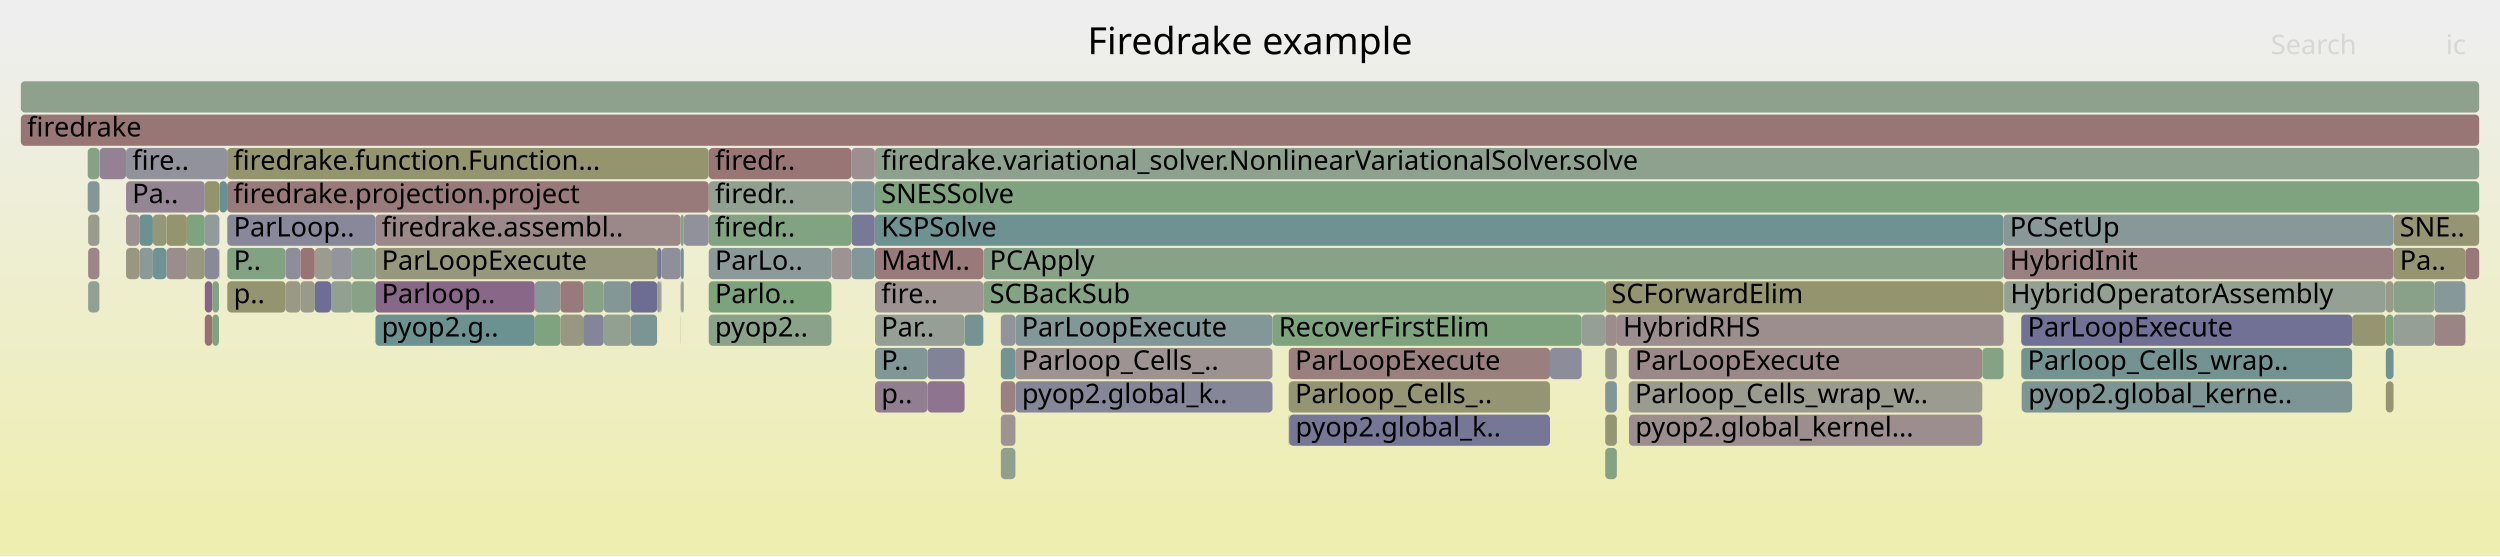
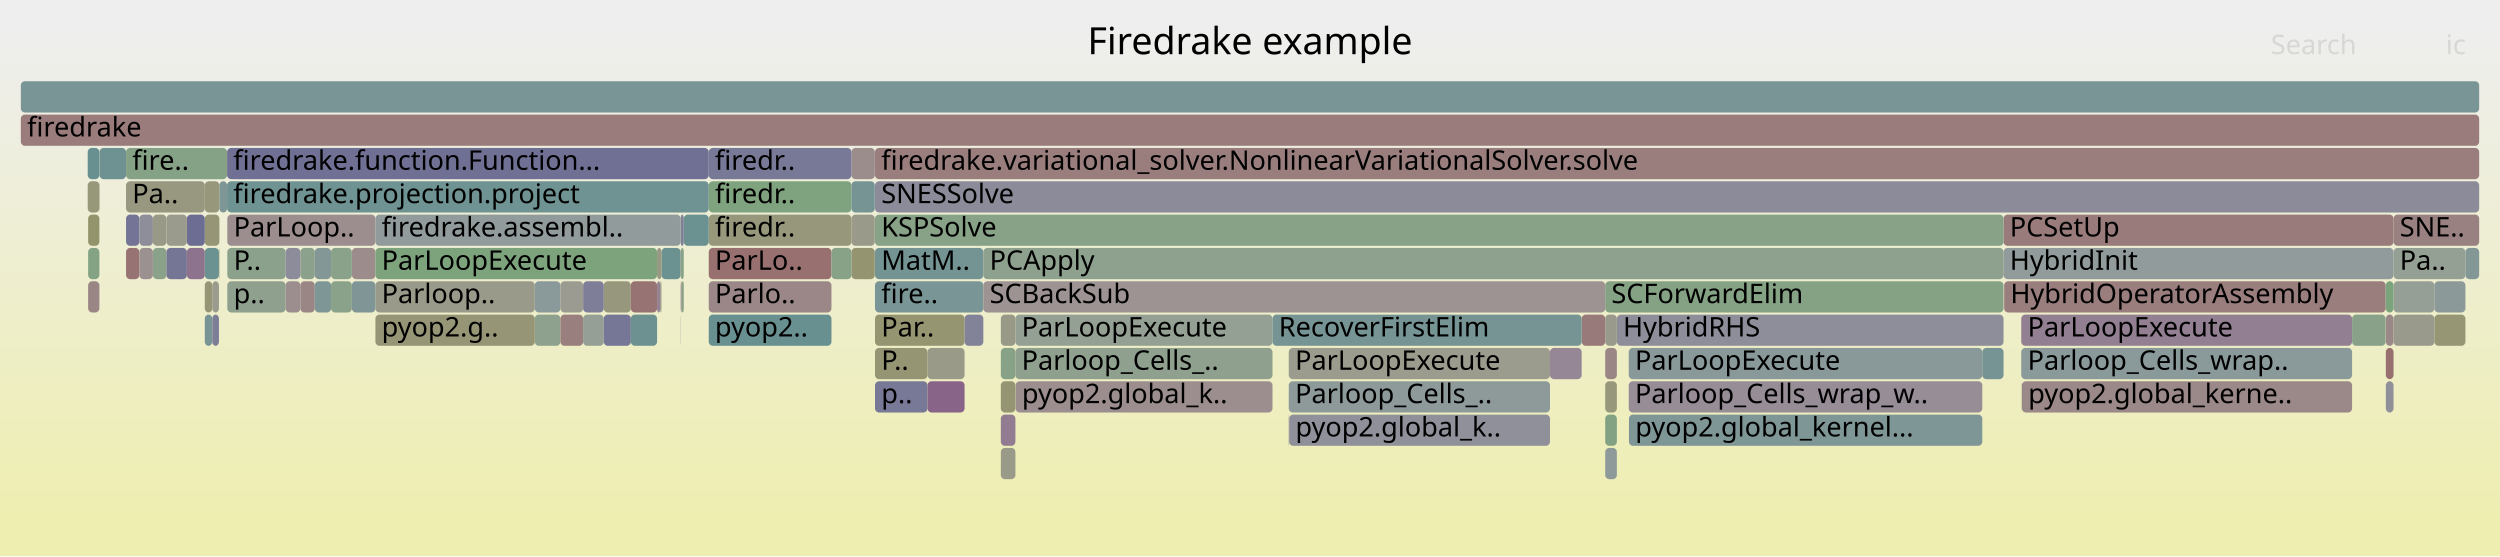
<svg xmlns="http://www.w3.org/2000/svg" version="1.1" width="1200" height="267" viewBox="0 0 1200 267">
  <defs>
    <linearGradient id="background" y1="0" y2="1" x1="0" x2="0">
      <stop stop-color="#eeeeee" offset="5%" />
      <stop stop-color="#eeeeb0" offset="95%" />
    </linearGradient>
  </defs>
  <style type="text/css">
	text { font-family:Verdana; font-size:13px; fill:rgb(0,0,0); }
	#search, #ignorecase { opacity:0.1; cursor:pointer; }
	#search:hover, #search.show, #ignorecase:hover, #ignorecase.show { opacity:1; }
	#subtitle { text-anchor:middle; font-color:rgb(160,160,160); }
	#title { text-anchor:middle; font-size:18px}
	#unzoom { cursor:pointer; }
	#frames &gt; *:hover { stroke:black; stroke-width:0.5; cursor:pointer; }
	.hide { display:none; }
	.parent { opacity:0.5; }
</style>
  <rect x="0.0" y="0" width="1200.0" height="267.0" fill="url(#background)" />
  <text id="title" x="600.00" y="26">Firedrake example</text>
  <text id="details" x="10.00" y="249"> </text>
  <text id="unzoom" x="10.00" y="26" class="hide">Reset Zoom</text>
  <text id="search" x="1090.00" y="26">Search</text>
  <text id="ignorecase" x="1174.00" y="26">ic</text>
  <text id="matched" x="1090.00" y="249"> </text>
  <g id="frames">
    <g>
-       <rect x="618.8" y="199" width="125.2" height="15.0" fill="rgb(117.783,117.783,150.216)" rx="2" ry="2" />
+       <rect x="408.7" y="71" width="11.2" height="15.0" fill="rgb(155.764,140.855,140.855)" rx="2" ry="2" />
+       <text x="411.71" y="81.5" />
+     </g>
+     <g>
+       <rect x="60.5" y="103" width="6.4" height="15.0" fill="rgb(116.335,116.335,149.936)" rx="2" ry="2" />
+       <text x="63.48" y="113.5" />
+     </g>
+     <g>
+       <rect x="144.2" y="119" width="6.9" height="15.0" fill="rgb(140.347,160.874,140.347)" rx="2" ry="2" />
+       <text x="147.16" y="129.5" />
+     </g>
+     <g>
+       <rect x="340.2" y="87" width="68.5" height="15.0" fill="rgb(127.341,162.991,127.341)" rx="2" ry="2" />
+       <text x="343.17" y="97.5">firedr..</text>
+     </g>
+     <g>
+       <rect x="137.1" y="135" width="7.1" height="15.0" fill="rgb(155.897,141.876,141.876)" rx="2" ry="2" />
+       <text x="140.05" y="145.5" />
+     </g>
+     <g>
+       <rect x="420.0" y="71" width="770.0" height="15.0" fill="rgb(153.84,126.107,126.107)" rx="2" ry="2" />
+       <text x="423.02" y="81.5">firedrake.variational_solver.NonlinearVariationalSolver.solve</text>
+     </g>
+     <g>
+       <rect x="98.3" y="103" width="7.0" height="15.0" fill="rgb(149.745,149.745,117.997)" rx="2" ry="2" />
+       <text x="101.30" y="113.5" />
+     </g>
+     <g>
+       <rect x="1183.4" y="119" width="6.6" height="15.0" fill="rgb(131.862,151.223,151.223)" rx="2" ry="2" />
+       <text x="1186.42" y="129.5" />
+     </g>
+     <g>
+       <rect x="73.4" y="119" width="6.5" height="15.0" fill="rgb(138.232,161.218,138.232)" rx="2" ry="2" />
+       <text x="76.36" y="129.5" />
+     </g>
+     <g>
+       <rect x="618.6" y="167" width="125.4" height="15.0" fill="rgb(154.667,154.667,141.846)" rx="2" ry="2" />
+       <text x="621.65" y="177.5">ParLoopExecute</text>
+     </g>
+     <g>
+       <rect x="480.4" y="167" width="7.0" height="15.0" fill="rgb(135.688,161.632,135.688)" rx="2" ry="2" />
+       <text x="483.36" y="177.5" />
+     </g>
+     <g>
+       <rect x="618.6" y="183" width="125.4" height="15.0" fill="rgb(142.256,153.918,153.918)" rx="2" ry="2" />
+       <text x="621.65" y="193.5">Parloop_Cells_..</text>
+     </g>
+     <g>
+       <rect x="256.7" y="135" width="12.3" height="15.0" fill="rgb(137.59,152.709,152.709)" rx="2" ry="2" />
+       <text x="259.68" y="145.5" />
+     </g>
+     <g>
+       <rect x="66.9" y="103" width="6.5" height="15.0" fill="rgb(141.751,141.751,154.855)" rx="2" ry="2" />
+       <text x="69.89" y="113.5" />
+     </g>
+     <g>
+       <rect x="770.5" y="167" width="5.6" height="15.0" fill="rgb(154.832,133.71,133.71)" rx="2" ry="2" />
+       <text x="773.48" y="177.5" />
+     </g>
+     <g>
+       <rect x="89.7" y="103" width="8.6" height="15.0" fill="rgb(108.602,108.602,148.439)" rx="2" ry="2" />
+       <text x="92.74" y="113.5" />
+     </g>
+     <g>
+       <rect x="1145.2" y="183" width="3.7" height="15.0" fill="rgb(143.797,143.797,155.251)" rx="2" ry="2" />
+       <text x="1148.22" y="193.5" />
+     </g>
+     <g>
+       <rect x="317.5" y="119" width="9.2" height="15.0" fill="rgb(106.876,144.746,144.746)" rx="2" ry="2" />
+       <text x="320.54" y="129.5" />
+     </g>
+     <g>
+       <rect x="970.4" y="183" width="0.1" height="15.0" fill="rgb(130.729,162.439,130.729)" rx="2" ry="2" />
+       <text x="973.40" y="193.5" />
+     </g>
+     <g>
+       <rect x="101.9" y="151" width="3.2" height="15.0" fill="rgb(124.645,124.645,151.544)" rx="2" ry="2" />
+       <text x="104.86" y="161.5" />
+     </g>
+     <g>
+       <rect x="98.3" y="135" width="3.6" height="15.0" fill="rgb(149.802,149.802,118.269)" rx="2" ry="2" />
+       <text x="101.30" y="145.5" />
+     </g>
+     <g>
+       <rect x="326.7" y="135" width="0.1" height="15.0" fill="rgb(126.398,126.398,151.883)" rx="2" ry="2" />
+       <text x="329.67" y="145.5" />
+     </g>
+     <g>
+       <rect x="326.7" y="151" width="0.1" height="15.0" fill="rgb(149.869,137.165,149.869)" rx="2" ry="2" />
+       <text x="329.67" y="161.5" />
+     </g>
+     <g>
+       <rect x="781.9" y="199" width="169.6" height="15.0" fill="rgb(127.309,150.043,150.043)" rx="2" ry="2" />
+       <text x="784.92" y="209.5">pyop2.global_kernel...</text>
+     </g>
+     <g>
+       <rect x="744.0" y="167" width="15.2" height="15.0" fill="rgb(148.925,134.747,148.925)" rx="2" ry="2" />
+       <text x="747.03" y="177.5" />
+     </g>
+     <g>
+       <rect x="408.7" y="119" width="11.2" height="15.0" fill="rgb(148.417,148.417,111.559)" rx="2" ry="2" />
+       <text x="411.71" y="129.5" />
+     </g>
+     <g>
+       <rect x="1145.1" y="135" width="0.1" height="15.0" fill="rgb(117.81,147.58,147.58)" rx="2" ry="2" />
+       <text x="1148.07" y="145.5" />
+     </g>
+     <g>
+       <rect x="480.4" y="183" width="7.0" height="15.0" fill="rgb(149.145,149.145,115.087)" rx="2" ry="2" />
+       <text x="483.36" y="193.5" />
+     </g>
+     <g>
+       <rect x="420.0" y="135" width="52.0" height="15.0" fill="rgb(121.407,148.513,148.513)" rx="2" ry="2" />
+       <text x="423.02" y="145.5">fire..</text>
+     </g>
+     <g>
+       <rect x="961.7" y="103" width="187.2" height="15.0" fill="rgb(153.411,122.815,122.815)" rx="2" ry="2" />
+       <text x="964.69" y="113.5">PCSetUp</text>
+     </g>
+     <g>
+       <rect x="1145.2" y="151" width="3.7" height="15.0" fill="rgb(155.234,136.792,136.792)" rx="2" ry="2" />
+       <text x="1148.22" y="161.5" />
+     </g>
+     <g>
+       <rect x="962.0" y="135" width="183.1" height="15.0" fill="rgb(153.709,125.101,125.101)" rx="2" ry="2" />
+       <text x="964.99" y="145.5">HybridOperatorAssembly</text>
+     </g>
+     <g>
+       <rect x="98.3" y="151" width="3.6" height="15.0" fill="rgb(119.696,148.069,148.069)" rx="2" ry="2" />
+       <text x="101.30" y="161.5" />
+     </g>
+     <g>
+       <rect x="340.2" y="135" width="58.9" height="15.0" fill="rgb(155.006,135.043,135.043)" rx="2" ry="2" />
+       <text x="343.17" y="145.5">Parlo..</text>
+     </g>
+     <g>
+       <rect x="144.2" y="135" width="6.9" height="15.0" fill="rgb(154.812,133.558,133.558)" rx="2" ry="2" />
+       <text x="147.16" y="145.5" />
+     </g>
+     <g>
+       <rect x="109.1" y="103" width="71.1" height="15.0" fill="rgb(155.919,142.048,142.048)" rx="2" ry="2" />
+       <text x="112.15" y="113.5">ParLoop..</text>
+     </g>
+     <g>
+       <rect x="151.1" y="135" width="7.8" height="15.0" fill="rgb(125.754,149.64,149.64)" rx="2" ry="2" />
+       <text x="154.11" y="145.5" />
+     </g>
+     <g>
+       <rect x="109.1" y="119" width="28.0" height="15.0" fill="rgb(139.621,160.992,139.621)" rx="2" ry="2" />
+       <text x="112.15" y="129.5">P..</text>
+     </g>
+     <g>
+       <rect x="340.2" y="103" width="68.5" height="15.0" fill="rgb(150.794,150.794,123.077)" rx="2" ry="2" />
+       <text x="343.17" y="113.5">firedr..</text>
+     </g>
+     <g>
+       <rect x="340.2" y="151" width="58.9" height="15.0" fill="rgb(105.186,144.308,144.308)" rx="2" ry="2" />
+       <text x="343.17" y="161.5">pyop2..</text>
+     </g>
+     <g>
+       <rect x="970.5" y="183" width="158.5" height="15.0" fill="rgb(155.188,136.438,136.438)" rx="2" ry="2" />
+       <text x="973.54" y="193.5">pyop2.global_kerne..</text>
+     </g>
+     <g>
+       <rect x="781.8" y="167" width="169.7" height="15.0" fill="rgb(136.702,152.478,152.478)" rx="2" ry="2" />
+       <text x="784.78" y="177.5">ParLoopExecute</text>
+     </g>
+     <g>
+       <rect x="480.4" y="151" width="7.0" height="15.0" fill="rgb(153.162,153.162,134.553)" rx="2" ry="2" />
+       <text x="483.36" y="161.5" />
+     </g>
+     <g>
+       <rect x="47.8" y="71" width="12.7" height="15.0" fill="rgb(110.062,145.572,145.572)" rx="2" ry="2" />
+       <text x="50.77" y="81.5" />
+     </g>
+     <g>
+       <rect x="316.9" y="135" width="0.6" height="15.0" fill="rgb(152.336,152.336,130.552)" rx="2" ry="2" />
+       <text x="319.93" y="145.5" />
+     </g>
+     <g>
+       <rect x="326.7" y="103" width="1.5" height="15.0" fill="rgb(128.394,128.394,152.27)" rx="2" ry="2" />
+       <text x="329.67" y="113.5" />
+     </g>
+     <g>
+       <rect x="480.4" y="215" width="7.0" height="15.0" fill="rgb(153.697,153.697,137.147)" rx="2" ry="2" />
+       <text x="483.36" y="225.5" />
+     </g>
+     <g>
+       <rect x="1145.2" y="135" width="3.7" height="15.0" fill="rgb(123.64,163.594,123.64)" rx="2" ry="2" />
+       <text x="1148.22" y="145.5" />
+     </g>
+     <g>
+       <rect x="168.9" y="119" width="11.3" height="15.0" fill="rgb(155.67,140.138,140.138)" rx="2" ry="2" />
+       <text x="171.94" y="129.5" />
+     </g>
+     <g>
+       <rect x="770.5" y="135" width="191.2" height="15.0" fill="rgb(133.486,161.991,133.486)" rx="2" ry="2" />
+       <text x="773.48" y="145.5">SCForwardElim</text>
+     </g>
+     <g>
+       <rect x="420.0" y="151" width="43.0" height="15.0" fill="rgb(148.669,148.669,112.781)" rx="2" ry="2" />
+       <text x="423.02" y="161.5">Par..</text>
+     </g>
+     <g>
+       <rect x="1148.9" y="119" width="34.5" height="15.0" fill="rgb(147.509,159.708,147.509)" rx="2" ry="2" />
+       <text x="1151.88" y="129.5">Pa..</text>
+     </g>
+     <g>
+       <rect x="42.1" y="87" width="5.6" height="15.0" fill="rgb(150.588,150.588,122.081)" rx="2" ry="2" />
+       <text x="45.13" y="97.5" />
+     </g>
+     <g>
+       <rect x="770.5" y="183" width="5.6" height="15.0" fill="rgb(150.911,150.911,123.644)" rx="2" ry="2" />
+       <text x="773.48" y="193.5" />
+     </g>
+     <g>
+       <rect x="279.9" y="151" width="9.9" height="15.0" fill="rgb(148.797,159.498,148.797)" rx="2" ry="2" />
+       <text x="282.91" y="161.5" />
+     </g>
+     <g>
+       <rect x="770.5" y="215" width="5.6" height="15.0" fill="rgb(142.385,153.952,153.952)" rx="2" ry="2" />
+       <text x="773.48" y="225.5" />
+     </g>
+     <g>
+       <rect x="1148.9" y="103" width="41.1" height="15.0" fill="rgb(154.166,128.608,128.608)" rx="2" ry="2" />
+       <text x="1151.88" y="113.5">SNE..</text>
+     </g>
+     <g>
+       <rect x="328.2" y="103" width="12.0" height="15.0" fill="rgb(107.156,144.818,144.818)" rx="2" ry="2" />
+       <text x="331.22" y="113.5" />
+     </g>
+     <g>
+       <rect x="315.4" y="135" width="1.5" height="15.0" fill="rgb(146.856,129.443,146.856)" rx="2" ry="2" />
+       <text x="318.40" y="145.5" />
+     </g>
+     <g>
+       <rect x="759.2" y="151" width="11.3" height="15.0" fill="rgb(153.321,122.127,122.127)" rx="2" ry="2" />
+       <text x="762.23" y="161.5" />
+     </g>
+     <g>
+       <rect x="487.4" y="167" width="123.4" height="15.0" fill="rgb(142.786,160.477,142.786)" rx="2" ry="2" />
+       <text x="490.38" y="177.5">Parloop_Cells_..</text>
+     </g>
+     <g>
+       <rect x="180.2" y="135" width="76.5" height="15.0" fill="rgb(153.963,153.963,138.436)" rx="2" ry="2" />
+       <text x="183.18" y="145.5">Parloop..</text>
+     </g>
+     <g>
+       <rect x="1168.5" y="151" width="14.9" height="15.0" fill="rgb(149.618,149.618,117.38)" rx="2" ry="2" />
+       <text x="1171.47" y="161.5" />
+     </g>
+     <g>
+       <rect x="73.4" y="103" width="6.5" height="15.0" fill="rgb(153.456,153.456,135.98)" rx="2" ry="2" />
+       <text x="76.36" y="113.5" />
+     </g>
+     <g>
+       <rect x="42.3" y="135" width="5.4" height="15.0" fill="rgb(154.82,133.617,133.617)" rx="2" ry="2" />
+       <text x="45.31" y="145.5" />
+     </g>
+     <g>
+       <rect x="420.0" y="167" width="25.2" height="15.0" fill="rgb(149.115,149.115,114.942)" rx="2" ry="2" />
+       <text x="423.02" y="177.5">P..</text>
+     </g>
+     <g>
+       <rect x="47.7" y="71" width="0.1" height="15.0" fill="rgb(134.534,161.82,134.534)" rx="2" ry="2" />
+       <text x="50.65" y="81.5" />
+     </g>
+     <g>
+       <rect x="970.2" y="167" width="158.8" height="15.0" fill="rgb(138.158,152.856,152.856)" rx="2" ry="2" />
+       <text x="973.25" y="177.5">Parloop_Cells_wrap..</text>
+     </g>
+     <g>
+       <rect x="487.4" y="151" width="123.4" height="15.0" fill="rgb(147.407,159.724,147.407)" rx="2" ry="2" />
+       <text x="490.38" y="161.5">ParLoopExecute</text>
+     </g>
+     <g>
+       <rect x="289.8" y="151" width="13.0" height="15.0" fill="rgb(117.881,117.881,150.235)" rx="2" ry="2" />
+       <text x="292.76" y="161.5" />
+     </g>
+     <g>
+       <rect x="10.0" y="55" width="1180.0" height="15.0" fill="rgb(153.514,123.605,123.605)" rx="2" ry="2" />
+       <text x="13.00" y="65.5">firedrake</text>
+     </g>
+     <g>
+       <rect x="180.2" y="103" width="146.5" height="15.0" fill="rgb(145.201,154.682,154.682)" rx="2" ry="2" />
+       <text x="183.18" y="113.5">firedrake.assembl..</text>
+     </g>
+     <g>
+       <rect x="79.9" y="119" width="9.8" height="15.0" fill="rgb(117.221,117.221,150.107)" rx="2" ry="2" />
+       <text x="82.94" y="129.5" />
+     </g>
+     <g>
+       <rect x="289.8" y="135" width="13.0" height="15.0" fill="rgb(151.45,151.45,126.26)" rx="2" ry="2" />
+       <text x="292.76" y="145.5" />
+     </g>
+     <g>
+       <rect x="480.4" y="199" width="7.0" height="15.0" fill="rgb(144.907,124.45,144.907)" rx="2" ry="2" />
+       <text x="483.36" y="209.5" />
+     </g>
+     <g>
+       <rect x="256.7" y="151" width="12.3" height="15.0" fill="rgb(141.922,160.617,141.922)" rx="2" ry="2" />
+       <text x="259.68" y="161.5" />
+     </g>
+     <g>
+       <rect x="302.8" y="151" width="12.6" height="15.0" fill="rgb(109.312,145.377,145.377)" rx="2" ry="2" />
+       <text x="305.82" y="161.5" />
+     </g>
+     <g>
+       <rect x="487.5" y="183" width="123.3" height="15.0" fill="rgb(155.93,142.133,142.133)" rx="2" ry="2" />
+       <text x="490.51" y="193.5">pyop2.global_k..</text>
+     </g>
+     <g>
+       <rect x="105.3" y="87" width="3.7" height="15.0" fill="rgb(127.287,150.037,150.037)" rx="2" ry="2" />
+       <text x="108.28" y="97.5" />
+     </g>
+     <g>
+       <rect x="60.5" y="119" width="6.4" height="15.0" fill="rgb(152.397,115.045,115.045)" rx="2" ry="2" />
+       <text x="63.48" y="129.5" />
+     </g>
+     <g>
+       <rect x="327.2" y="135" width="1.0" height="15.0" fill="rgb(132.638,162.129,132.638)" rx="2" ry="2" />
+       <text x="330.17" y="145.5" />
+     </g>
+     <g>
+       <rect x="326.8" y="135" width="0.4" height="15.0" fill="rgb(155.299,137.289,137.289)" rx="2" ry="2" />
+       <text x="329.81" y="145.5" />
+     </g>
+     <g>
+       <rect x="340.2" y="119" width="58.9" height="15.0" fill="rgb(152.005,112.04,112.04)" rx="2" ry="2" />
+       <text x="343.17" y="129.5">ParLo..</text>
+     </g>
+     <g>
+       <rect x="326.8" y="119" width="1.4" height="15.0" fill="rgb(134.879,161.764,134.879)" rx="2" ry="2" />
+       <text x="329.81" y="129.5" />
+     </g>
+     <g>
+       <rect x="137.1" y="119" width="7.1" height="15.0" fill="rgb(139.685,139.685,154.455)" rx="2" ry="2" />
+       <text x="140.05" y="129.5" />
+     </g>
+     <g>
+       <rect x="158.9" y="119" width="10.0" height="15.0" fill="rgb(138.033,161.25,138.033)" rx="2" ry="2" />
+       <text x="161.94" y="129.5" />
+     </g>
+     <g>
+       <rect x="279.9" y="135" width="9.9" height="15.0" fill="rgb(125.99,125.99,151.805)" rx="2" ry="2" />
+       <text x="282.91" y="145.5" />
+     </g>
+     <g>
+       <rect x="970.2" y="151" width="158.8" height="15.0" fill="rgb(146.362,128.178,146.362)" rx="2" ry="2" />
+       <text x="973.25" y="161.5">ParLoopExecute</text>
+     </g>
+     <g>
+       <rect x="269.0" y="135" width="10.9" height="15.0" fill="rgb(155.487,155.487,145.822)" rx="2" ry="2" />
+       <text x="272.00" y="145.5" />
+     </g>
+     <g>
+       <rect x="101.9" y="135" width="3.2" height="15.0" fill="rgb(154.768,154.768,142.335)" rx="2" ry="2" />
+       <text x="104.86" y="145.5" />
+     </g>
+     <g>
+       <rect x="1129.0" y="151" width="16.1" height="15.0" fill="rgb(137.346,161.362,137.346)" rx="2" ry="2" />
+       <text x="1132.00" y="161.5" />
+     </g>
+     <g>
+       <rect x="1145.2" y="167" width="3.7" height="15.0" fill="rgb(152.024,112.187,112.187)" rx="2" ry="2" />
+       <text x="1148.22" y="177.5" />
+     </g>
+     <g>
+       <rect x="420.0" y="183" width="25.2" height="15.0" fill="rgb(120.197,120.197,150.683)" rx="2" ry="2" />
+       <text x="423.02" y="193.5">p..</text>
+     </g>
+     <g>
+       <rect x="408.7" y="103" width="11.2" height="15.0" fill="rgb(154.081,154.081,139.007)" rx="2" ry="2" />
+       <text x="411.71" y="113.5" />
+     </g>
+     <g>
+       <rect x="109.1" y="135" width="28.0" height="15.0" fill="rgb(143.088,160.428,143.088)" rx="2" ry="2" />
+       <text x="112.15" y="145.5">p..</text>
+     </g>
+     <g>
+       <rect x="47.7" y="87" width="0.1" height="15.0" fill="rgb(136.156,161.556,136.156)" rx="2" ry="2" />
+       <text x="50.65" y="97.5" />
+     </g>
+     <g>
+       <rect x="618.8" y="199" width="125.2" height="15.0" fill="rgb(143.677,143.677,155.228)" rx="2" ry="2" />
      <text x="621.81" y="209.5">pyop2.global_k..</text>
    </g>
    <g>
-       <rect x="137.1" y="119" width="7.1" height="15.0" fill="rgb(141.703,141.703,154.846)" rx="2" ry="2" />
-       <text x="140.05" y="129.5" />
-     </g>
-     <g>
-       <rect x="279.9" y="151" width="9.9" height="15.0" fill="rgb(133.221,133.221,153.204)" rx="2" ry="2" />
-       <text x="282.91" y="161.5" />
-     </g>
-     <g>
-       <rect x="610.8" y="151" width="148.4" height="15.0" fill="rgb(125.54,163.284,125.54)" rx="2" ry="2" />
+       <rect x="180.2" y="151" width="76.5" height="15.0" fill="rgb(149.689,149.689,117.724)" rx="2" ry="2" />
+       <text x="183.18" y="161.5">pyop2.g..</text>
+     </g>
+     <g>
+       <rect x="315.4" y="119" width="2.1" height="15.0" fill="rgb(152.46,152.46,131.15)" rx="2" ry="2" />
+       <text x="318.40" y="129.5" />
+     </g>
+     <g>
+       <rect x="445.2" y="167" width="17.8" height="15.0" fill="rgb(153.518,153.518,136.277)" rx="2" ry="2" />
+       <text x="448.19" y="177.5" />
+     </g>
+     <g>
+       <rect x="781.8" y="183" width="169.7" height="15.0" fill="rgb(151.427,141.156,151.427)" rx="2" ry="2" />
+       <text x="784.78" y="193.5">Parloop_Cells_wrap_w..</text>
+     </g>
+     <g>
+       <rect x="1148.9" y="135" width="19.6" height="15.0" fill="rgb(150.104,159.285,150.104)" rx="2" ry="2" />
+       <text x="1151.88" y="145.5" />
+     </g>
+     <g>
+       <rect x="109.0" y="71" width="231.2" height="15.0" fill="rgb(112.241,112.241,149.143)" rx="2" ry="2" />
+       <text x="111.99" y="81.5">firedrake.function.Function...</text>
+     </g>
+     <g>
+       <rect x="302.8" y="135" width="12.6" height="15.0" fill="rgb(152.339,114.599,114.599)" rx="2" ry="2" />
+       <text x="305.82" y="145.5" />
+     </g>
+     <g>
+       <rect x="269.0" y="151" width="10.9" height="15.0" fill="rgb(153.962,127.045,127.045)" rx="2" ry="2" />
+       <text x="272.00" y="161.5" />
+     </g>
+     <g>
+       <rect x="98.3" y="119" width="6.8" height="15.0" fill="rgb(107.484,144.903,144.903)" rx="2" ry="2" />
+       <text x="101.30" y="129.5" />
+     </g>
+     <g>
+       <rect x="105.1" y="119" width="0.2" height="15.0" fill="rgb(150.637,150.637,122.316)" rx="2" ry="2" />
+       <text x="108.13" y="129.5" />
+     </g>
+     <g>
+       <rect x="951.5" y="167" width="10.2" height="15.0" fill="rgb(119.005,147.89,147.89)" rx="2" ry="2" />
+       <text x="954.51" y="177.5" />
+     </g>
+     <g>
+       <rect x="60.5" y="71" width="48.5" height="15.0" fill="rgb(133.98,161.91,133.98)" rx="2" ry="2" />
+       <text x="63.48" y="81.5">fire..</text>
+     </g>
+     <g>
+       <rect x="1168.5" y="135" width="14.9" height="15.0" fill="rgb(139.557,153.219,153.219)" rx="2" ry="2" />
+       <text x="1171.47" y="145.5" />
+     </g>
+     <g>
+       <rect x="776.1" y="151" width="185.6" height="15.0" fill="rgb(141.912,141.912,154.886)" rx="2" ry="2" />
+       <text x="779.05" y="161.5">HybridRHS</text>
+     </g>
+     <g>
+       <rect x="618.6" y="199" width="0.2" height="15.0" fill="rgb(135.013,135.013,153.551)" rx="2" ry="2" />
+       <text x="621.65" y="209.5" />
+     </g>
+     <g>
+       <rect x="79.9" y="103" width="9.8" height="15.0" fill="rgb(154.417,154.417,140.635)" rx="2" ry="2" />
+       <text x="82.94" y="113.5" />
+     </g>
+     <g>
+       <rect x="10.0" y="39" width="1180.0" height="15.0" fill="rgb(122.35,148.757,148.757)" rx="2" ry="2" />
+       <text x="13.00" y="49.5" />
+     </g>
+     <g>
+       <rect x="408.7" y="87" width="11.2" height="15.0" fill="rgb(117.552,147.514,147.514)" rx="2" ry="2" />
+       <text x="411.71" y="97.5" />
+     </g>
+     <g>
+       <rect x="60.5" y="87" width="37.8" height="15.0" fill="rgb(151.759,151.759,127.756)" rx="2" ry="2" />
+       <text x="63.48" y="97.5">Pa..</text>
+     </g>
+     <g>
+       <rect x="770.5" y="199" width="5.6" height="15.0" fill="rgb(131.366,162.336,131.366)" rx="2" ry="2" />
+       <text x="773.48" y="209.5" />
+     </g>
+     <g>
+       <rect x="42.1" y="71" width="5.6" height="15.0" fill="rgb(104.08,144.021,144.021)" rx="2" ry="2" />
+       <text x="45.13" y="81.5" />
+     </g>
+     <g>
+       <rect x="326.7" y="119" width="0.1" height="15.0" fill="rgb(149.05,159.457,149.05)" rx="2" ry="2" />
+       <text x="329.67" y="129.5" />
+     </g>
+     <g>
+       <rect x="420.0" y="103" width="541.7" height="15.0" fill="rgb(135.28,161.699,135.28)" rx="2" ry="2" />
+       <text x="423.02" y="113.5">KSPSolve</text>
+     </g>
+     <g>
+       <rect x="399.1" y="119" width="9.6" height="15.0" fill="rgb(136.43,161.511,136.43)" rx="2" ry="2" />
+       <text x="402.14" y="129.5" />
+     </g>
+     <g>
+       <rect x="961.7" y="119" width="187.2" height="15.0" fill="rgb(145.638,154.795,154.795)" rx="2" ry="2" />
+       <text x="964.69" y="129.5">HybridInit</text>
+     </g>
+     <g>
+       <rect x="158.9" y="135" width="10.0" height="15.0" fill="rgb(137.71,161.303,137.71)" rx="2" ry="2" />
+       <text x="161.94" y="145.5" />
+     </g>
+     <g>
+       <rect x="66.9" y="119" width="6.5" height="15.0" fill="rgb(156.35,145.351,145.351)" rx="2" ry="2" />
+       <text x="69.89" y="129.5" />
+     </g>
+     <g>
+       <rect x="445.2" y="183" width="17.8" height="15.0" fill="rgb(135.705,100.869,135.705)" rx="2" ry="2" />
+       <text x="448.19" y="193.5" />
+     </g>
+     <g>
+       <rect x="420.0" y="119" width="52.0" height="15.0" fill="rgb(115.826,147.066,147.066)" rx="2" ry="2" />
+       <text x="423.02" y="129.5">MatM..</text>
+     </g>
+     <g>
+       <rect x="340.2" y="71" width="68.5" height="15.0" fill="rgb(119.885,119.885,150.623)" rx="2" ry="2" />
+       <text x="343.17" y="81.5">firedr..</text>
+     </g>
+     <g>
+       <rect x="168.9" y="135" width="11.3" height="15.0" fill="rgb(127.911,150.199,150.199)" rx="2" ry="2" />
+       <text x="171.94" y="145.5" />
+     </g>
+     <g>
+       <rect x="1148.9" y="151" width="19.6" height="15.0" fill="rgb(154.364,154.364,140.381)" rx="2" ry="2" />
+       <text x="1151.88" y="161.5" />
+     </g>
+     <g>
+       <rect x="420.0" y="87" width="770.0" height="15.0" fill="rgb(139.391,139.391,154.398)" rx="2" ry="2" />
+       <text x="423.02" y="97.5">SNESSolve</text>
+     </g>
+     <g>
+       <rect x="419.9" y="71" width="0.1" height="15.0" fill="rgb(129.947,129.947,152.57)" rx="2" ry="2" />
+       <text x="422.87" y="81.5" />
+     </g>
+     <g>
+       <rect x="42.3" y="119" width="5.4" height="15.0" fill="rgb(131.512,162.312,131.512)" rx="2" ry="2" />
+       <text x="45.31" y="129.5" />
+     </g>
+     <g>
+       <rect x="472.0" y="135" width="298.5" height="15.0" fill="rgb(156.576,147.081,147.081)" rx="2" ry="2" />
+       <text x="475.01" y="145.5">SCBackSub</text>
+     </g>
+     <g>
+       <rect x="180.2" y="119" width="135.2" height="15.0" fill="rgb(125.118,163.353,125.118)" rx="2" ry="2" />
+       <text x="183.18" y="129.5">ParLoopExecute</text>
+     </g>
+     <g>
+       <rect x="109.0" y="87" width="231.2" height="15.0" fill="rgb(111.053,145.829,145.829)" rx="2" ry="2" />
+       <text x="111.99" y="97.5">firedrake.projection.project</text>
+     </g>
+     <g>
+       <rect x="98.3" y="87" width="7.0" height="15.0" fill="rgb(151.013,151.013,124.141)" rx="2" ry="2" />
+       <text x="101.30" y="97.5" />
+     </g>
+     <g>
+       <rect x="151.1" y="119" width="7.8" height="15.0" fill="rgb(131.351,151.091,151.091)" rx="2" ry="2" />
+       <text x="154.11" y="129.5" />
+     </g>
+     <g>
+       <rect x="89.7" y="119" width="8.6" height="15.0" fill="rgb(141.322,115.264,141.322)" rx="2" ry="2" />
+       <text x="92.74" y="129.5" />
+     </g>
+     <g>
+       <rect x="610.8" y="151" width="148.4" height="15.0" fill="rgb(117.846,147.59,147.59)" rx="2" ry="2" />
      <text x="613.80" y="161.5">RecoverFirstElim</text>
    </g>
    <g>
-       <rect x="105.3" y="87" width="3.7" height="15.0" fill="rgb(104.156,144.04,144.04)" rx="2" ry="2" />
-       <text x="108.28" y="97.5" />
-     </g>
-     <g>
-       <rect x="302.8" y="135" width="12.6" height="15.0" fill="rgb(108.757,108.757,148.469)" rx="2" ry="2" />
-       <text x="305.82" y="145.5" />
-     </g>
-     <g>
-       <rect x="1129.0" y="151" width="16.1" height="15.0" fill="rgb(148.955,148.955,114.168)" rx="2" ry="2" />
-       <text x="1132.00" y="161.5" />
-     </g>
-     <g>
-       <rect x="256.7" y="135" width="12.3" height="15.0" fill="rgb(133.676,151.694,151.694)" rx="2" ry="2" />
-       <text x="259.68" y="145.5" />
-     </g>
-     <g>
-       <rect x="326.7" y="119" width="0.1" height="15.0" fill="rgb(140.196,112.376,140.196)" rx="2" ry="2" />
-       <text x="329.67" y="129.5" />
-     </g>
-     <g>
-       <rect x="759.2" y="151" width="11.3" height="15.0" fill="rgb(149.826,159.331,149.826)" rx="2" ry="2" />
-       <text x="762.23" y="161.5" />
-     </g>
-     <g>
-       <rect x="42.1" y="87" width="5.6" height="15.0" fill="rgb(131.881,151.228,151.228)" rx="2" ry="2" />
-       <text x="45.13" y="97.5" />
-     </g>
-     <g>
-       <rect x="1145.2" y="135" width="3.7" height="15.0" fill="rgb(154.018,154.018,138.702)" rx="2" ry="2" />
-       <text x="1148.22" y="145.5" />
-     </g>
-     <g>
-       <rect x="109.0" y="71" width="231.2" height="15.0" fill="rgb(148.205,148.205,110.532)" rx="2" ry="2" />
-       <text x="111.99" y="81.5">firedrake.function.Function...</text>
-     </g>
-     <g>
-       <rect x="98.3" y="135" width="3.6" height="15.0" fill="rgb(135.354,99.971,135.354)" rx="2" ry="2" />
-       <text x="101.30" y="145.5" />
-     </g>
-     <g>
-       <rect x="408.7" y="71" width="11.2" height="15.0" fill="rgb(156.083,143.306,143.306)" rx="2" ry="2" />
-       <text x="411.71" y="81.5" />
-     </g>
-     <g>
-       <rect x="770.5" y="167" width="5.6" height="15.0" fill="rgb(153.839,153.839,137.833)" rx="2" ry="2" />
-       <text x="773.48" y="177.5" />
-     </g>
-     <g>
-       <rect x="60.5" y="103" width="6.4" height="15.0" fill="rgb(156.121,143.596,143.596)" rx="2" ry="2" />
-       <text x="63.48" y="113.5" />
-     </g>
-     <g>
-       <rect x="47.7" y="71" width="0.1" height="15.0" fill="rgb(149.213,149.213,115.415)" rx="2" ry="2" />
-       <text x="50.65" y="81.5" />
-     </g>
-     <g>
-       <rect x="420.0" y="135" width="52.0" height="15.0" fill="rgb(156.542,146.824,146.824)" rx="2" ry="2" />
-       <text x="423.02" y="145.5">fire..</text>
-     </g>
-     <g>
-       <rect x="781.8" y="183" width="169.7" height="15.0" fill="rgb(154.831,154.831,142.641)" rx="2" ry="2" />
-       <text x="784.78" y="193.5">Parloop_Cells_wrap_w..</text>
-     </g>
-     <g>
-       <rect x="327.2" y="135" width="1.0" height="15.0" fill="rgb(149.86,159.325,149.86)" rx="2" ry="2" />
-       <text x="330.17" y="145.5" />
-     </g>
-     <g>
-       <rect x="168.9" y="135" width="11.3" height="15.0" fill="rgb(136.458,161.507,136.458)" rx="2" ry="2" />
-       <text x="171.94" y="145.5" />
-     </g>
-     <g>
-       <rect x="79.9" y="119" width="9.8" height="15.0" fill="rgb(155.794,141.086,141.086)" rx="2" ry="2" />
-       <text x="82.94" y="129.5" />
-     </g>
-     <g>
-       <rect x="618.6" y="183" width="125.4" height="15.0" fill="rgb(149.14,149.14,115.062)" rx="2" ry="2" />
-       <text x="621.65" y="193.5">Parloop_Cells_..</text>
-     </g>
-     <g>
-       <rect x="73.4" y="119" width="6.5" height="15.0" fill="rgb(110.76,145.753,145.753)" rx="2" ry="2" />
-       <text x="76.36" y="129.5" />
-     </g>
-     <g>
-       <rect x="158.9" y="119" width="10.0" height="15.0" fill="rgb(147.735,147.735,156.013)" rx="2" ry="2" />
-       <text x="161.94" y="129.5" />
-     </g>
-     <g>
-       <rect x="340.2" y="103" width="68.5" height="15.0" fill="rgb(128.737,162.764,128.737)" rx="2" ry="2" />
-       <text x="343.17" y="113.5">firedr..</text>
-     </g>
-     <g>
-       <rect x="98.3" y="87" width="7.0" height="15.0" fill="rgb(147.6,147.6,107.601)" rx="2" ry="2" />
-       <text x="101.30" y="97.5" />
-     </g>
-     <g>
-       <rect x="420.0" y="103" width="541.7" height="15.0" fill="rgb(109.874,145.523,145.523)" rx="2" ry="2" />
-       <text x="423.02" y="113.5">KSPSolve</text>
-     </g>
-     <g>
-       <rect x="144.2" y="135" width="6.9" height="15.0" fill="rgb(153.677,153.677,137.048)" rx="2" ry="2" />
-       <text x="147.16" y="145.5" />
-     </g>
-     <g>
-       <rect x="770.5" y="199" width="5.6" height="15.0" fill="rgb(149.159,149.159,115.155)" rx="2" ry="2" />
-       <text x="773.48" y="209.5" />
-     </g>
-     <g>
-       <rect x="180.2" y="135" width="76.5" height="15.0" fill="rgb(136.46,102.804,136.46)" rx="2" ry="2" />
-       <text x="183.18" y="145.5">Parloop..</text>
-     </g>
-     <g>
-       <rect x="326.7" y="103" width="1.5" height="15.0" fill="rgb(133.157,162.044,133.157)" rx="2" ry="2" />
-       <text x="329.67" y="113.5" />
-     </g>
-     <g>
-       <rect x="89.7" y="103" width="8.6" height="15.0" fill="rgb(127.261,163.004,127.261)" rx="2" ry="2" />
-       <text x="92.74" y="113.5" />
-     </g>
-     <g>
-       <rect x="420.0" y="119" width="52.0" height="15.0" fill="rgb(153.223,121.378,121.378)" rx="2" ry="2" />
-       <text x="423.02" y="129.5">MatM..</text>
-     </g>
-     <g>
-       <rect x="487.4" y="151" width="123.4" height="15.0" fill="rgb(129.878,150.709,150.709)" rx="2" ry="2" />
-       <text x="490.38" y="161.5">ParLoopExecute</text>
-     </g>
-     <g>
-       <rect x="144.2" y="119" width="6.9" height="15.0" fill="rgb(152.561,116.303,116.303)" rx="2" ry="2" />
-       <text x="147.16" y="129.5" />
-     </g>
-     <g>
-       <rect x="89.7" y="119" width="8.6" height="15.0" fill="rgb(151.955,151.955,128.707)" rx="2" ry="2" />
-       <text x="92.74" y="129.5" />
-     </g>
-     <g>
-       <rect x="420.0" y="71" width="770.0" height="15.0" fill="rgb(141.962,160.611,141.962)" rx="2" ry="2" />
-       <text x="423.02" y="81.5">firedrake.variational_solver.NonlinearVariationalSolver.solve</text>
-     </g>
-     <g>
-       <rect x="1145.1" y="135" width="0.1" height="15.0" fill="rgb(147.785,159.663,147.785)" rx="2" ry="2" />
-       <text x="1148.07" y="145.5" />
-     </g>
-     <g>
-       <rect x="256.7" y="151" width="12.3" height="15.0" fill="rgb(126.979,163.05,126.979)" rx="2" ry="2" />
-       <text x="259.68" y="161.5" />
-     </g>
-     <g>
-       <rect x="168.9" y="119" width="11.3" height="15.0" fill="rgb(140.486,160.851,140.486)" rx="2" ry="2" />
-       <text x="171.94" y="129.5" />
-     </g>
-     <g>
-       <rect x="269.0" y="135" width="10.9" height="15.0" fill="rgb(153.288,121.872,121.872)" rx="2" ry="2" />
-       <text x="272.00" y="145.5" />
-     </g>
-     <g>
-       <rect x="1145.2" y="183" width="3.7" height="15.0" fill="rgb(149.078,149.078,114.765)" rx="2" ry="2" />
-       <text x="1148.22" y="193.5" />
-     </g>
-     <g>
-       <rect x="109.1" y="119" width="28.0" height="15.0" fill="rgb(129.42,162.653,129.42)" rx="2" ry="2" />
-       <text x="112.15" y="129.5">P..</text>
-     </g>
-     <g>
-       <rect x="42.3" y="103" width="5.4" height="15.0" fill="rgb(154.426,154.426,140.682)" rx="2" ry="2" />
+       <rect x="42.3" y="103" width="5.4" height="15.0" fill="rgb(147.651,147.651,107.848)" rx="2" ry="2" />
      <text x="45.31" y="113.5" />
    </g>
    <g>
-       <rect x="770.5" y="135" width="191.2" height="15.0" fill="rgb(148.025,148.025,109.66)" rx="2" ry="2" />
-       <text x="773.48" y="145.5">SCForwardElim</text>
-     </g>
-     <g>
-       <rect x="399.1" y="119" width="9.6" height="15.0" fill="rgb(156.571,147.042,147.042)" rx="2" ry="2" />
-       <text x="402.14" y="129.5" />
-     </g>
-     <g>
-       <rect x="744.0" y="167" width="15.2" height="15.0" fill="rgb(139.512,139.512,154.422)" rx="2" ry="2" />
-       <text x="747.03" y="177.5" />
-     </g>
-     <g>
-       <rect x="1148.9" y="151" width="19.6" height="15.0" fill="rgb(150.274,159.258,150.274)" rx="2" ry="2" />
-       <text x="1151.88" y="161.5" />
-     </g>
-     <g>
-       <rect x="101.9" y="151" width="3.2" height="15.0" fill="rgb(126.493,163.129,126.493)" rx="2" ry="2" />
-       <text x="104.86" y="161.5" />
-     </g>
-     <g>
-       <rect x="60.5" y="119" width="6.4" height="15.0" fill="rgb(151.834,151.834,128.117)" rx="2" ry="2" />
-       <text x="63.48" y="129.5" />
-     </g>
-     <g>
-       <rect x="289.8" y="135" width="13.0" height="15.0" fill="rgb(131.838,151.217,151.217)" rx="2" ry="2" />
-       <text x="292.76" y="145.5" />
-     </g>
-     <g>
-       <rect x="326.8" y="135" width="0.4" height="15.0" fill="rgb(147.15,130.197,147.15)" rx="2" ry="2" />
-       <text x="329.81" y="145.5" />
-     </g>
-     <g>
-       <rect x="970.2" y="167" width="158.8" height="15.0" fill="rgb(114.534,146.731,146.731)" rx="2" ry="2" />
-       <text x="973.25" y="177.5">Parloop_Cells_wrap..</text>
-     </g>
-     <g>
-       <rect x="1148.9" y="103" width="41.1" height="15.0" fill="rgb(149.417,149.417,116.403)" rx="2" ry="2" />
-       <text x="1151.88" y="113.5">SNE..</text>
-     </g>
-     <g>
-       <rect x="472.0" y="135" width="298.5" height="15.0" fill="rgb(131.703,162.281,131.703)" rx="2" ry="2" />
-       <text x="475.01" y="145.5">SCBackSub</text>
-     </g>
-     <g>
-       <rect x="98.3" y="103" width="7.0" height="15.0" fill="rgb(144.691,154.55,154.55)" rx="2" ry="2" />
-       <text x="101.30" y="113.5" />
-     </g>
-     <g>
-       <rect x="180.2" y="103" width="146.5" height="15.0" fill="rgb(155.126,135.966,135.966)" rx="2" ry="2" />
-       <text x="183.18" y="113.5">firedrake.assembl..</text>
-     </g>
-     <g>
-       <rect x="328.2" y="103" width="12.0" height="15.0" fill="rgb(144.596,144.596,155.406)" rx="2" ry="2" />
-       <text x="331.22" y="113.5" />
-     </g>
-     <g>
-       <rect x="340.2" y="87" width="68.5" height="15.0" fill="rgb(145.89,159.971,145.89)" rx="2" ry="2" />
-       <text x="343.17" y="97.5">firedr..</text>
-     </g>
-     <g>
-       <rect x="463.0" y="151" width="9.0" height="15.0" fill="rgb(116.956,147.359,147.359)" rx="2" ry="2" />
+       <rect x="463.0" y="151" width="9.0" height="15.0" fill="rgb(129.558,129.558,152.495)" rx="2" ry="2" />
      <text x="465.96" y="161.5" />
    </g>
    <g>
-       <rect x="302.8" y="151" width="12.6" height="15.0" fill="rgb(122.781,148.869,148.869)" rx="2" ry="2" />
-       <text x="305.82" y="161.5" />
-     </g>
-     <g>
-       <rect x="480.4" y="215" width="7.0" height="15.0" fill="rgb(143.442,160.37,143.442)" rx="2" ry="2" />
-       <text x="483.36" y="225.5" />
-     </g>
-     <g>
-       <rect x="109.1" y="103" width="71.1" height="15.0" fill="rgb(135.622,135.622,153.669)" rx="2" ry="2" />
-       <text x="112.15" y="113.5">ParLoop..</text>
-     </g>
-     <g>
-       <rect x="618.6" y="199" width="0.2" height="15.0" fill="rgb(123.818,123.818,151.384)" rx="2" ry="2" />
-       <text x="621.65" y="209.5" />
-     </g>
-     <g>
-       <rect x="1168.5" y="135" width="14.9" height="15.0" fill="rgb(134.466,151.899,151.899)" rx="2" ry="2" />
-       <text x="1171.47" y="145.5" />
-     </g>
-     <g>
-       <rect x="180.2" y="119" width="135.2" height="15.0" fill="rgb(151.163,151.163,124.865)" rx="2" ry="2" />
-       <text x="183.18" y="129.5">ParLoopExecute</text>
-     </g>
-     <g>
-       <rect x="970.5" y="183" width="158.5" height="15.0" fill="rgb(124.9,149.419,149.419)" rx="2" ry="2" />
-       <text x="973.54" y="193.5">pyop2.global_kerne..</text>
-     </g>
-     <g>
-       <rect x="42.3" y="119" width="5.4" height="15.0" fill="rgb(154.953,134.643,134.643)" rx="2" ry="2" />
-       <text x="45.31" y="129.5" />
-     </g>
-     <g>
-       <rect x="961.7" y="119" width="187.2" height="15.0" fill="rgb(154.191,128.801,128.801)" rx="2" ry="2" />
-       <text x="964.69" y="129.5">HybridInit</text>
-     </g>
-     <g>
-       <rect x="420.0" y="183" width="25.2" height="15.0" fill="rgb(145.458,125.86,145.458)" rx="2" ry="2" />
-       <text x="423.02" y="193.5">p..</text>
-     </g>
-     <g>
-       <rect x="420.0" y="167" width="25.2" height="15.0" fill="rgb(129.403,150.586,150.586)" rx="2" ry="2" />
-       <text x="423.02" y="177.5">P..</text>
-     </g>
-     <g>
-       <rect x="1145.2" y="167" width="3.7" height="15.0" fill="rgb(113.2,146.385,146.385)" rx="2" ry="2" />
-       <text x="1148.22" y="177.5" />
-     </g>
-     <g>
-       <rect x="326.7" y="151" width="0.1" height="15.0" fill="rgb(151.682,151.682,127.38)" rx="2" ry="2" />
-       <text x="329.67" y="161.5" />
-     </g>
-     <g>
-       <rect x="279.9" y="135" width="9.9" height="15.0" fill="rgb(136.172,161.553,136.172)" rx="2" ry="2" />
-       <text x="282.91" y="145.5" />
-     </g>
-     <g>
-       <rect x="487.4" y="167" width="123.4" height="15.0" fill="rgb(156.523,146.679,146.679)" rx="2" ry="2" />
-       <text x="490.38" y="177.5">Parloop_Cells_..</text>
-     </g>
-     <g>
-       <rect x="618.6" y="167" width="125.4" height="15.0" fill="rgb(153.93,126.8,126.8)" rx="2" ry="2" />
-       <text x="621.65" y="177.5">ParLoopExecute</text>
-     </g>
-     <g>
-       <rect x="316.9" y="135" width="0.6" height="15.0" fill="rgb(131.903,151.234,151.234)" rx="2" ry="2" />
-       <text x="319.93" y="145.5" />
-     </g>
-     <g>
-       <rect x="770.5" y="183" width="5.6" height="15.0" fill="rgb(128.543,150.363,150.363)" rx="2" ry="2" />
-       <text x="773.48" y="193.5" />
-     </g>
-     <g>
-       <rect x="472.0" y="119" width="489.7" height="15.0" fill="rgb(135.81,161.612,135.81)" rx="2" ry="2" />
+       <rect x="472.0" y="119" width="489.7" height="15.0" fill="rgb(141.807,160.636,141.807)" rx="2" ry="2" />
      <text x="475.01" y="129.5">PCApply</text>
    </g>
    <g>
-       <rect x="480.4" y="167" width="7.0" height="15.0" fill="rgb(116.404,147.216,147.216)" rx="2" ry="2" />
-       <text x="483.36" y="177.5" />
-     </g>
-     <g>
-       <rect x="101.9" y="135" width="3.2" height="15.0" fill="rgb(128.801,162.753,128.801)" rx="2" ry="2" />
-       <text x="104.86" y="145.5" />
-     </g>
-     <g>
-       <rect x="340.2" y="151" width="58.9" height="15.0" fill="rgb(138.456,161.182,138.456)" rx="2" ry="2" />
-       <text x="343.17" y="161.5">pyop2..</text>
-     </g>
-     <g>
-       <rect x="47.8" y="71" width="12.7" height="15.0" fill="rgb(147.158,130.218,147.158)" rx="2" ry="2" />
-       <text x="50.77" y="81.5" />
-     </g>
-     <g>
-       <rect x="970.2" y="151" width="158.8" height="15.0" fill="rgb(113.219,113.219,149.333)" rx="2" ry="2" />
-       <text x="973.25" y="161.5">ParLoopExecute</text>
-     </g>
-     <g>
-       <rect x="137.1" y="135" width="7.1" height="15.0" fill="rgb(152.957,152.957,133.56)" rx="2" ry="2" />
-       <text x="140.05" y="145.5" />
-     </g>
-     <g>
-       <rect x="1145.2" y="151" width="3.7" height="15.0" fill="rgb(126.246,163.169,126.246)" rx="2" ry="2" />
-       <text x="1148.22" y="161.5" />
-     </g>
-     <g>
-       <rect x="66.9" y="103" width="6.5" height="15.0" fill="rgb(108.312,145.118,145.118)" rx="2" ry="2" />
-       <text x="69.89" y="113.5" />
-     </g>
-     <g>
-       <rect x="1148.9" y="135" width="19.6" height="15.0" fill="rgb(137.335,161.364,137.335)" rx="2" ry="2" />
-       <text x="1151.88" y="145.5" />
-     </g>
-     <g>
-       <rect x="47.7" y="87" width="0.1" height="15.0" fill="rgb(143.409,160.375,143.409)" rx="2" ry="2" />
-       <text x="50.65" y="97.5" />
-     </g>
-     <g>
-       <rect x="445.2" y="167" width="17.8" height="15.0" fill="rgb(130.245,130.245,152.628)" rx="2" ry="2" />
-       <text x="448.19" y="177.5" />
-     </g>
-     <g>
-       <rect x="340.2" y="71" width="68.5" height="15.0" fill="rgb(152.771,117.915,117.915)" rx="2" ry="2" />
-       <text x="343.17" y="81.5">firedr..</text>
-     </g>
-     <g>
-       <rect x="776.1" y="151" width="185.6" height="15.0" fill="rgb(155.854,141.549,141.549)" rx="2" ry="2" />
-       <text x="779.05" y="161.5">HybridRHS</text>
-     </g>
-     <g>
-       <rect x="180.2" y="151" width="76.5" height="15.0" fill="rgb(106.775,144.719,144.719)" rx="2" ry="2" />
-       <text x="183.18" y="161.5">pyop2.g..</text>
-     </g>
-     <g>
-       <rect x="109.0" y="87" width="231.2" height="15.0" fill="rgb(153.32,122.121,122.121)" rx="2" ry="2" />
-       <text x="111.99" y="97.5">firedrake.projection.project</text>
-     </g>
-     <g>
-       <rect x="970.4" y="183" width="0.1" height="15.0" fill="rgb(155.883,155.883,147.743)" rx="2" ry="2" />
-       <text x="973.40" y="193.5" />
-     </g>
-     <g>
-       <rect x="10.0" y="55" width="1180.0" height="15.0" fill="rgb(152.784,118.011,118.011)" rx="2" ry="2" />
-       <text x="13.00" y="65.5">firedrake</text>
-     </g>
-     <g>
-       <rect x="66.9" y="119" width="6.5" height="15.0" fill="rgb(139.106,153.101,153.101)" rx="2" ry="2" />
-       <text x="69.89" y="129.5" />
-     </g>
-     <g>
-       <rect x="1168.5" y="151" width="14.9" height="15.0" fill="rgb(154.597,131.91,131.91)" rx="2" ry="2" />
-       <text x="1171.47" y="161.5" />
-     </g>
-     <g>
-       <rect x="420.0" y="87" width="770.0" height="15.0" fill="rgb(125.974,163.214,125.974)" rx="2" ry="2" />
-       <text x="423.02" y="97.5">SNESSolve</text>
-     </g>
-     <g>
-       <rect x="480.4" y="199" width="7.0" height="15.0" fill="rgb(156.532,146.747,146.747)" rx="2" ry="2" />
-       <text x="483.36" y="209.5" />
-     </g>
-     <g>
-       <rect x="961.7" y="103" width="187.2" height="15.0" fill="rgb(136.233,152.357,152.357)" rx="2" ry="2" />
-       <text x="964.69" y="113.5">PCSetUp</text>
-     </g>
-     <g>
-       <rect x="408.7" y="103" width="11.2" height="15.0" fill="rgb(119.73,119.73,150.593)" rx="2" ry="2" />
-       <text x="411.71" y="113.5" />
-     </g>
-     <g>
-       <rect x="151.1" y="119" width="7.8" height="15.0" fill="rgb(154.835,154.835,142.66)" rx="2" ry="2" />
-       <text x="154.11" y="129.5" />
-     </g>
-     <g>
-       <rect x="781.9" y="199" width="169.6" height="15.0" fill="rgb(155.884,141.779,141.779)" rx="2" ry="2" />
-       <text x="784.92" y="209.5">pyop2.global_kernel...</text>
-     </g>
-     <g>
-       <rect x="158.9" y="135" width="10.0" height="15.0" fill="rgb(144.986,160.118,144.986)" rx="2" ry="2" />
-       <text x="161.94" y="145.5" />
-     </g>
-     <g>
-       <rect x="79.9" y="103" width="9.8" height="15.0" fill="rgb(148.188,148.188,110.45)" rx="2" ry="2" />
-       <text x="82.94" y="113.5" />
-     </g>
-     <g>
-       <rect x="340.2" y="119" width="58.9" height="15.0" fill="rgb(140.119,153.364,153.364)" rx="2" ry="2" />
-       <text x="343.17" y="129.5">ParLo..</text>
-     </g>
-     <g>
-       <rect x="60.5" y="87" width="37.8" height="15.0" fill="rgb(148.545,133.772,148.545)" rx="2" ry="2" />
-       <text x="63.48" y="97.5">Pa..</text>
-     </g>
-     <g>
-       <rect x="151.1" y="135" width="7.8" height="15.0" fill="rgb(110.035,110.035,148.717)" rx="2" ry="2" />
-       <text x="154.11" y="145.5" />
-     </g>
-     <g>
-       <rect x="60.5" y="71" width="48.5" height="15.0" fill="rgb(146.208,146.208,155.718)" rx="2" ry="2" />
-       <text x="63.48" y="81.5">fire..</text>
-     </g>
-     <g>
-       <rect x="73.4" y="103" width="6.5" height="15.0" fill="rgb(150.146,150.146,119.937)" rx="2" ry="2" />
-       <text x="76.36" y="113.5" />
-     </g>
-     <g>
-       <rect x="1148.9" y="119" width="34.5" height="15.0" fill="rgb(148.772,148.772,113.279)" rx="2" ry="2" />
-       <text x="1151.88" y="129.5">Pa..</text>
-     </g>
-     <g>
-       <rect x="480.4" y="151" width="7.0" height="15.0" fill="rgb(146.694,146.694,155.812)" rx="2" ry="2" />
-       <text x="483.36" y="161.5" />
-     </g>
-     <g>
-       <rect x="420.0" y="151" width="43.0" height="15.0" fill="rgb(149.218,159.43,149.218)" rx="2" ry="2" />
-       <text x="423.02" y="161.5">Par..</text>
-     </g>
-     <g>
-       <rect x="1183.4" y="119" width="6.6" height="15.0" fill="rgb(153.02,119.818,119.818)" rx="2" ry="2" />
-       <text x="1186.42" y="129.5" />
-     </g>
-     <g>
-       <rect x="419.9" y="71" width="0.1" height="15.0" fill="rgb(152.604,116.634,116.634)" rx="2" ry="2" />
-       <text x="422.87" y="81.5" />
-     </g>
-     <g>
-       <rect x="770.5" y="151" width="5.6" height="15.0" fill="rgb(155.594,139.556,139.556)" rx="2" ry="2" />
+       <rect x="770.5" y="151" width="5.6" height="15.0" fill="rgb(154.19,154.19,139.539)" rx="2" ry="2" />
      <text x="773.48" y="161.5" />
-     </g>
-     <g>
-       <rect x="289.8" y="151" width="13.0" height="15.0" fill="rgb(145.417,160.048,145.417)" rx="2" ry="2" />
-       <text x="292.76" y="161.5" />
-     </g>
-     <g>
-       <rect x="42.3" y="135" width="5.4" height="15.0" fill="rgb(144.619,160.178,144.619)" rx="2" ry="2" />
-       <text x="45.31" y="145.5" />
-     </g>
-     <g>
-       <rect x="781.8" y="167" width="169.7" height="15.0" fill="rgb(155.224,136.717,136.717)" rx="2" ry="2" />
-       <text x="784.78" y="177.5">ParLoopExecute</text>
-     </g>
-     <g>
-       <rect x="42.1" y="71" width="5.6" height="15.0" fill="rgb(133.503,161.988,133.503)" rx="2" ry="2" />
-       <text x="45.13" y="81.5" />
-     </g>
-     <g>
-       <rect x="445.2" y="183" width="17.8" height="15.0" fill="rgb(141.708,116.251,141.708)" rx="2" ry="2" />
-       <text x="448.19" y="193.5" />
-     </g>
-     <g>
-       <rect x="408.7" y="87" width="11.2" height="15.0" fill="rgb(129.638,150.647,150.647)" rx="2" ry="2" />
-       <text x="411.71" y="97.5" />
-     </g>
-     <g>
-       <rect x="109.1" y="135" width="28.0" height="15.0" fill="rgb(148.249,148.249,110.743)" rx="2" ry="2" />
-       <text x="112.15" y="145.5">p..</text>
-     </g>
-     <g>
-       <rect x="326.8" y="119" width="1.4" height="15.0" fill="rgb(112.998,146.333,146.333)" rx="2" ry="2" />
-       <text x="329.81" y="129.5" />
-     </g>
-     <g>
-       <rect x="10.0" y="39" width="1180.0" height="15.0" fill="rgb(141.162,160.741,141.162)" rx="2" ry="2" />
-       <text x="13.00" y="49.5" />
-     </g>
-     <g>
-       <rect x="269.0" y="151" width="10.9" height="15.0" fill="rgb(152.13,152.13,129.552)" rx="2" ry="2" />
-       <text x="272.00" y="161.5" />
-     </g>
-     <g>
-       <rect x="326.7" y="135" width="0.1" height="15.0" fill="rgb(150.705,150.705,122.646)" rx="2" ry="2" />
-       <text x="329.67" y="145.5" />
-     </g>
-     <g>
-       <rect x="315.4" y="135" width="1.5" height="15.0" fill="rgb(155.831,155.831,147.489)" rx="2" ry="2" />
-       <text x="318.40" y="145.5" />
-     </g>
-     <g>
-       <rect x="480.4" y="183" width="7.0" height="15.0" fill="rgb(154.199,128.86,128.86)" rx="2" ry="2" />
-       <text x="483.36" y="193.5" />
-     </g>
-     <g>
-       <rect x="962.0" y="135" width="183.1" height="15.0" fill="rgb(146.892,159.808,146.892)" rx="2" ry="2" />
-       <text x="964.99" y="145.5">HybridOperatorAssembly</text>
-     </g>
-     <g>
-       <rect x="487.5" y="183" width="123.3" height="15.0" fill="rgb(134.077,134.077,153.37)" rx="2" ry="2" />
-       <text x="490.51" y="193.5">pyop2.global_k..</text>
-     </g>
-     <g>
-       <rect x="105.1" y="119" width="0.2" height="15.0" fill="rgb(141.55,141.55,154.816)" rx="2" ry="2" />
-       <text x="108.13" y="129.5" />
-     </g>
-     <g>
-       <rect x="951.5" y="167" width="10.2" height="15.0" fill="rgb(133.276,162.025,133.276)" rx="2" ry="2" />
-       <text x="954.51" y="177.5" />
-     </g>
-     <g>
-       <rect x="98.3" y="151" width="3.6" height="15.0" fill="rgb(152.145,113.114,113.114)" rx="2" ry="2" />
-       <text x="101.30" y="161.5" />
-     </g>
-     <g>
-       <rect x="340.2" y="135" width="58.9" height="15.0" fill="rgb(124.924,163.385,124.924)" rx="2" ry="2" />
-       <text x="343.17" y="145.5">Parlo..</text>
-     </g>
-     <g>
-       <rect x="315.4" y="119" width="2.1" height="15.0" fill="rgb(118.139,118.139,150.285)" rx="2" ry="2" />
-       <text x="318.40" y="129.5" />
-     </g>
-     <g>
-       <rect x="317.5" y="119" width="9.2" height="15.0" fill="rgb(142.669,142.669,155.033)" rx="2" ry="2" />
-       <text x="320.54" y="129.5" />
-     </g>
-     <g>
-       <rect x="770.5" y="215" width="5.6" height="15.0" fill="rgb(133.326,162.017,133.326)" rx="2" ry="2" />
-       <text x="773.48" y="225.5" />
-     </g>
-     <g>
-       <rect x="98.3" y="119" width="6.8" height="15.0" fill="rgb(137.388,137.388,154.011)" rx="2" ry="2" />
-       <text x="101.30" y="129.5" />
-     </g>
-     <g>
-       <rect x="408.7" y="119" width="11.2" height="15.0" fill="rgb(130.153,150.78,150.78)" rx="2" ry="2" />
-       <text x="411.71" y="129.5" />
    </g>
  </g>
</svg>
